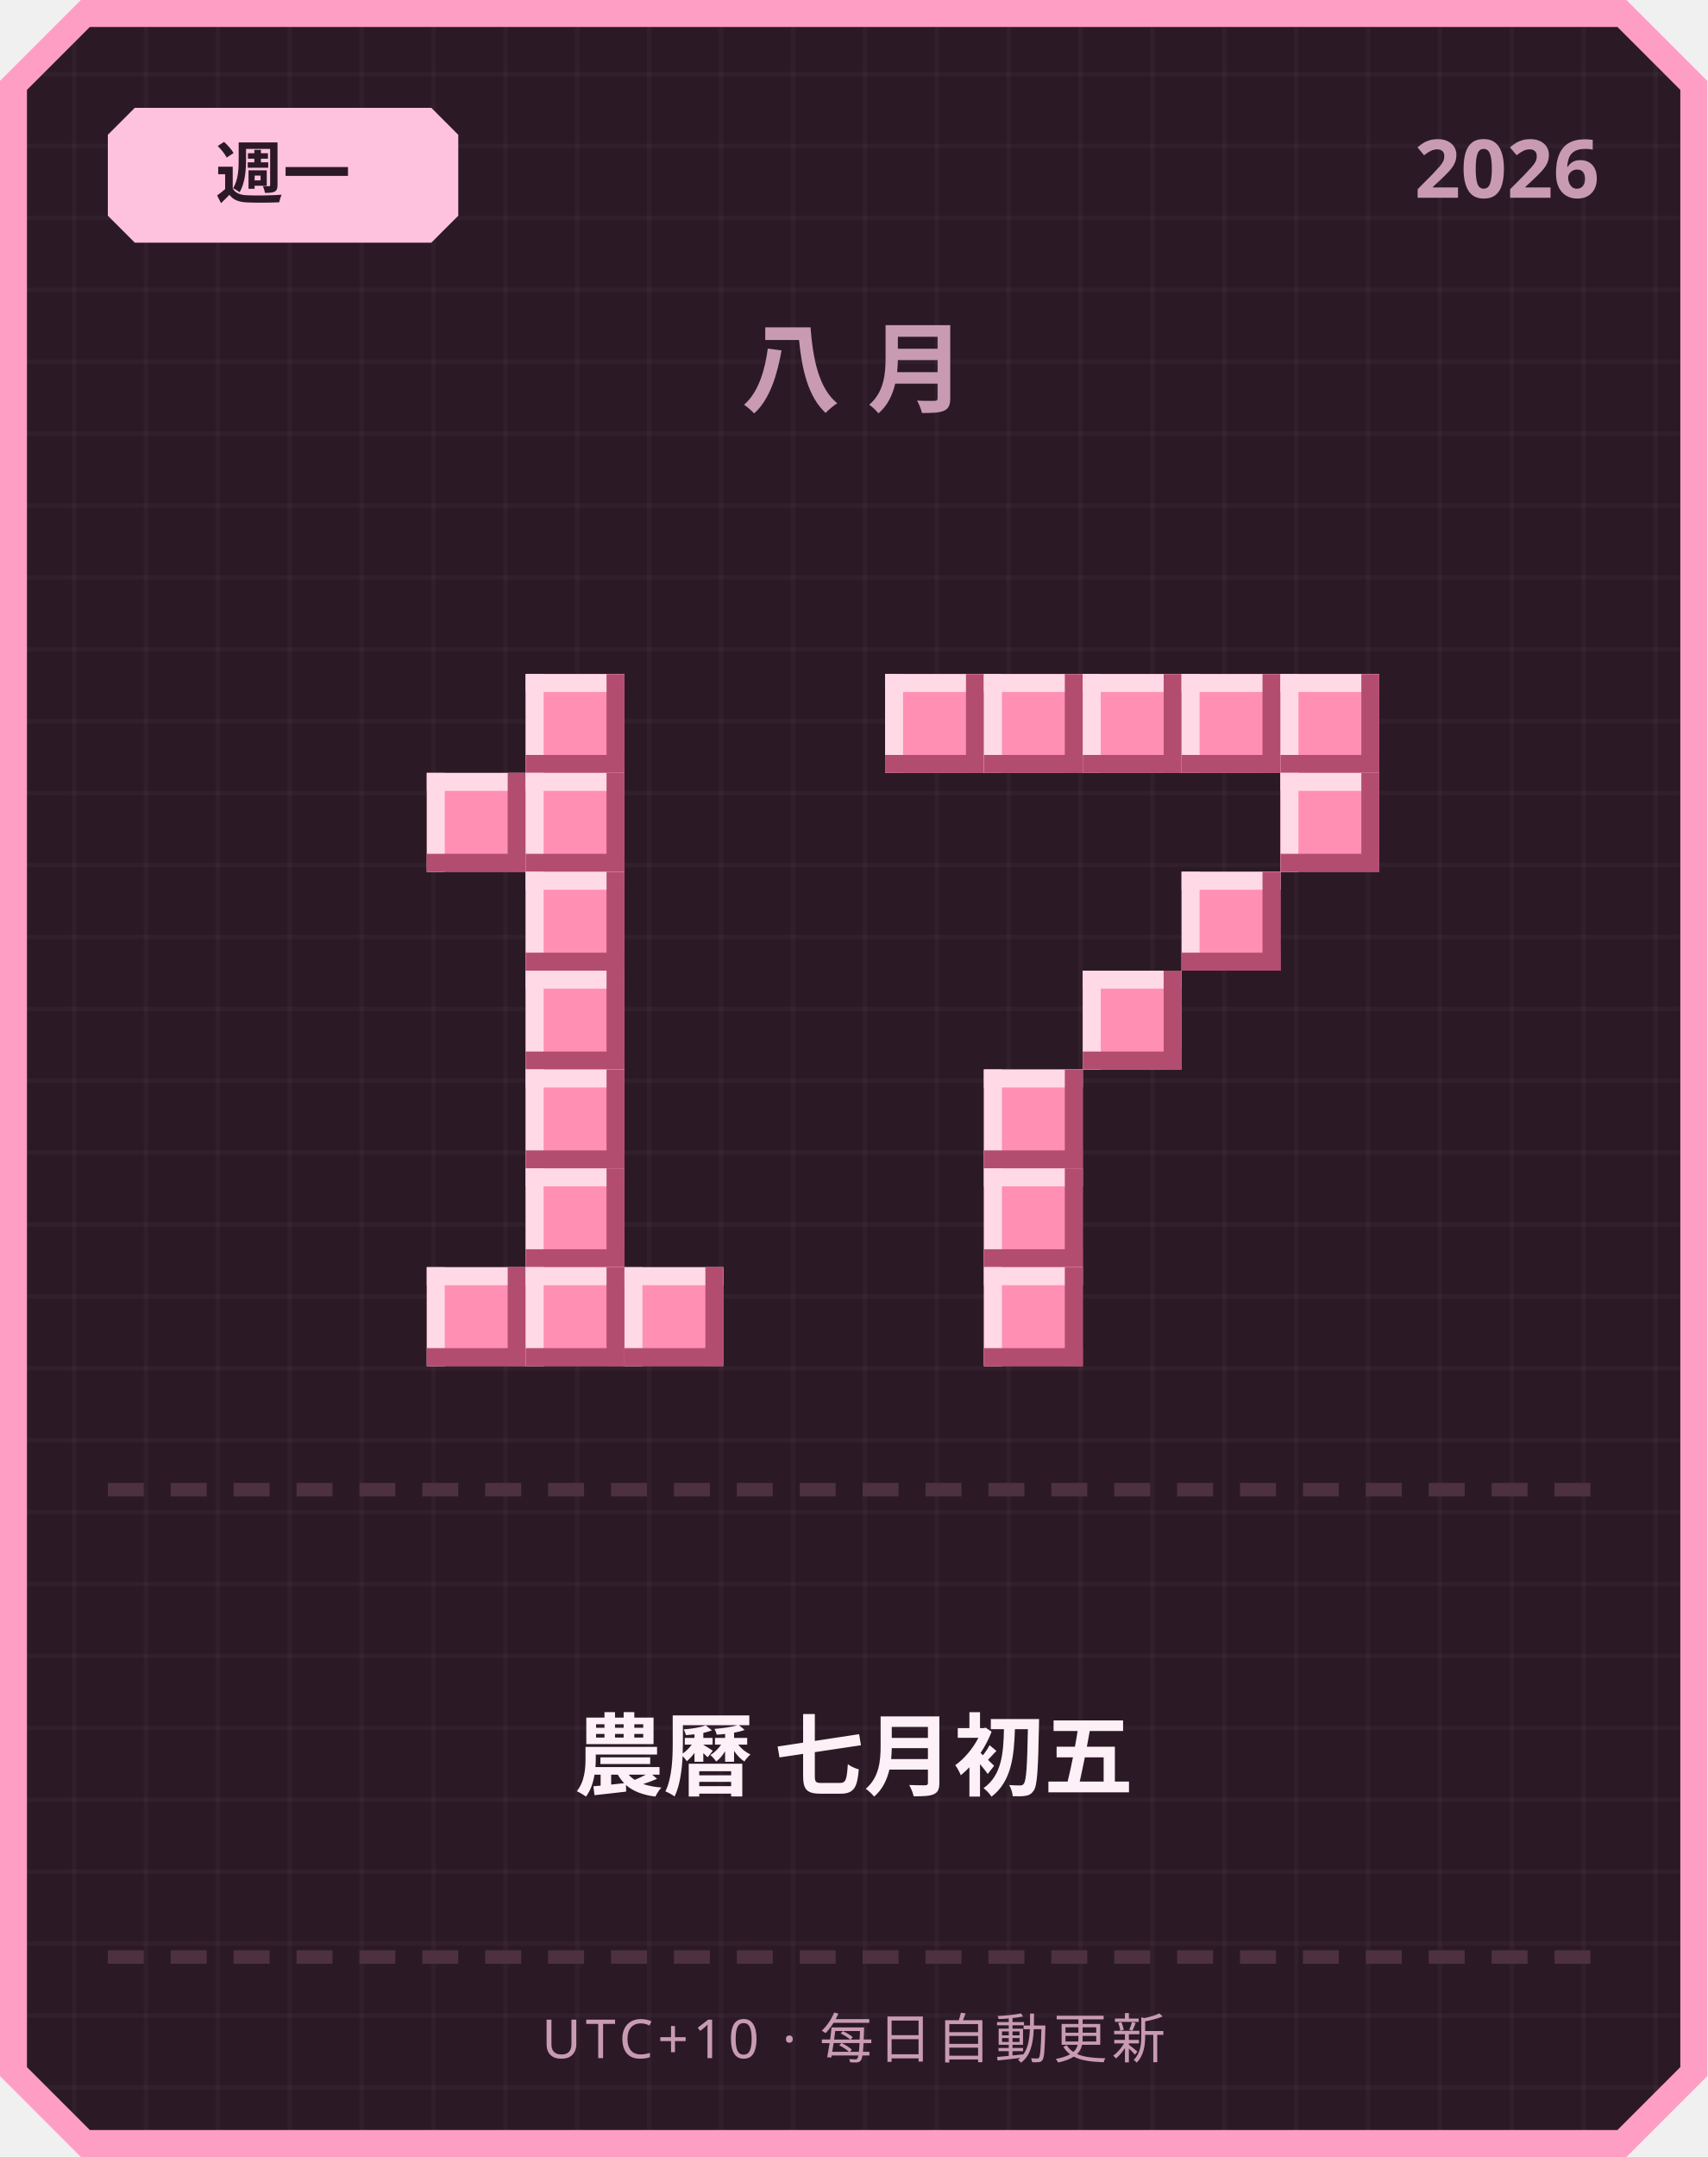
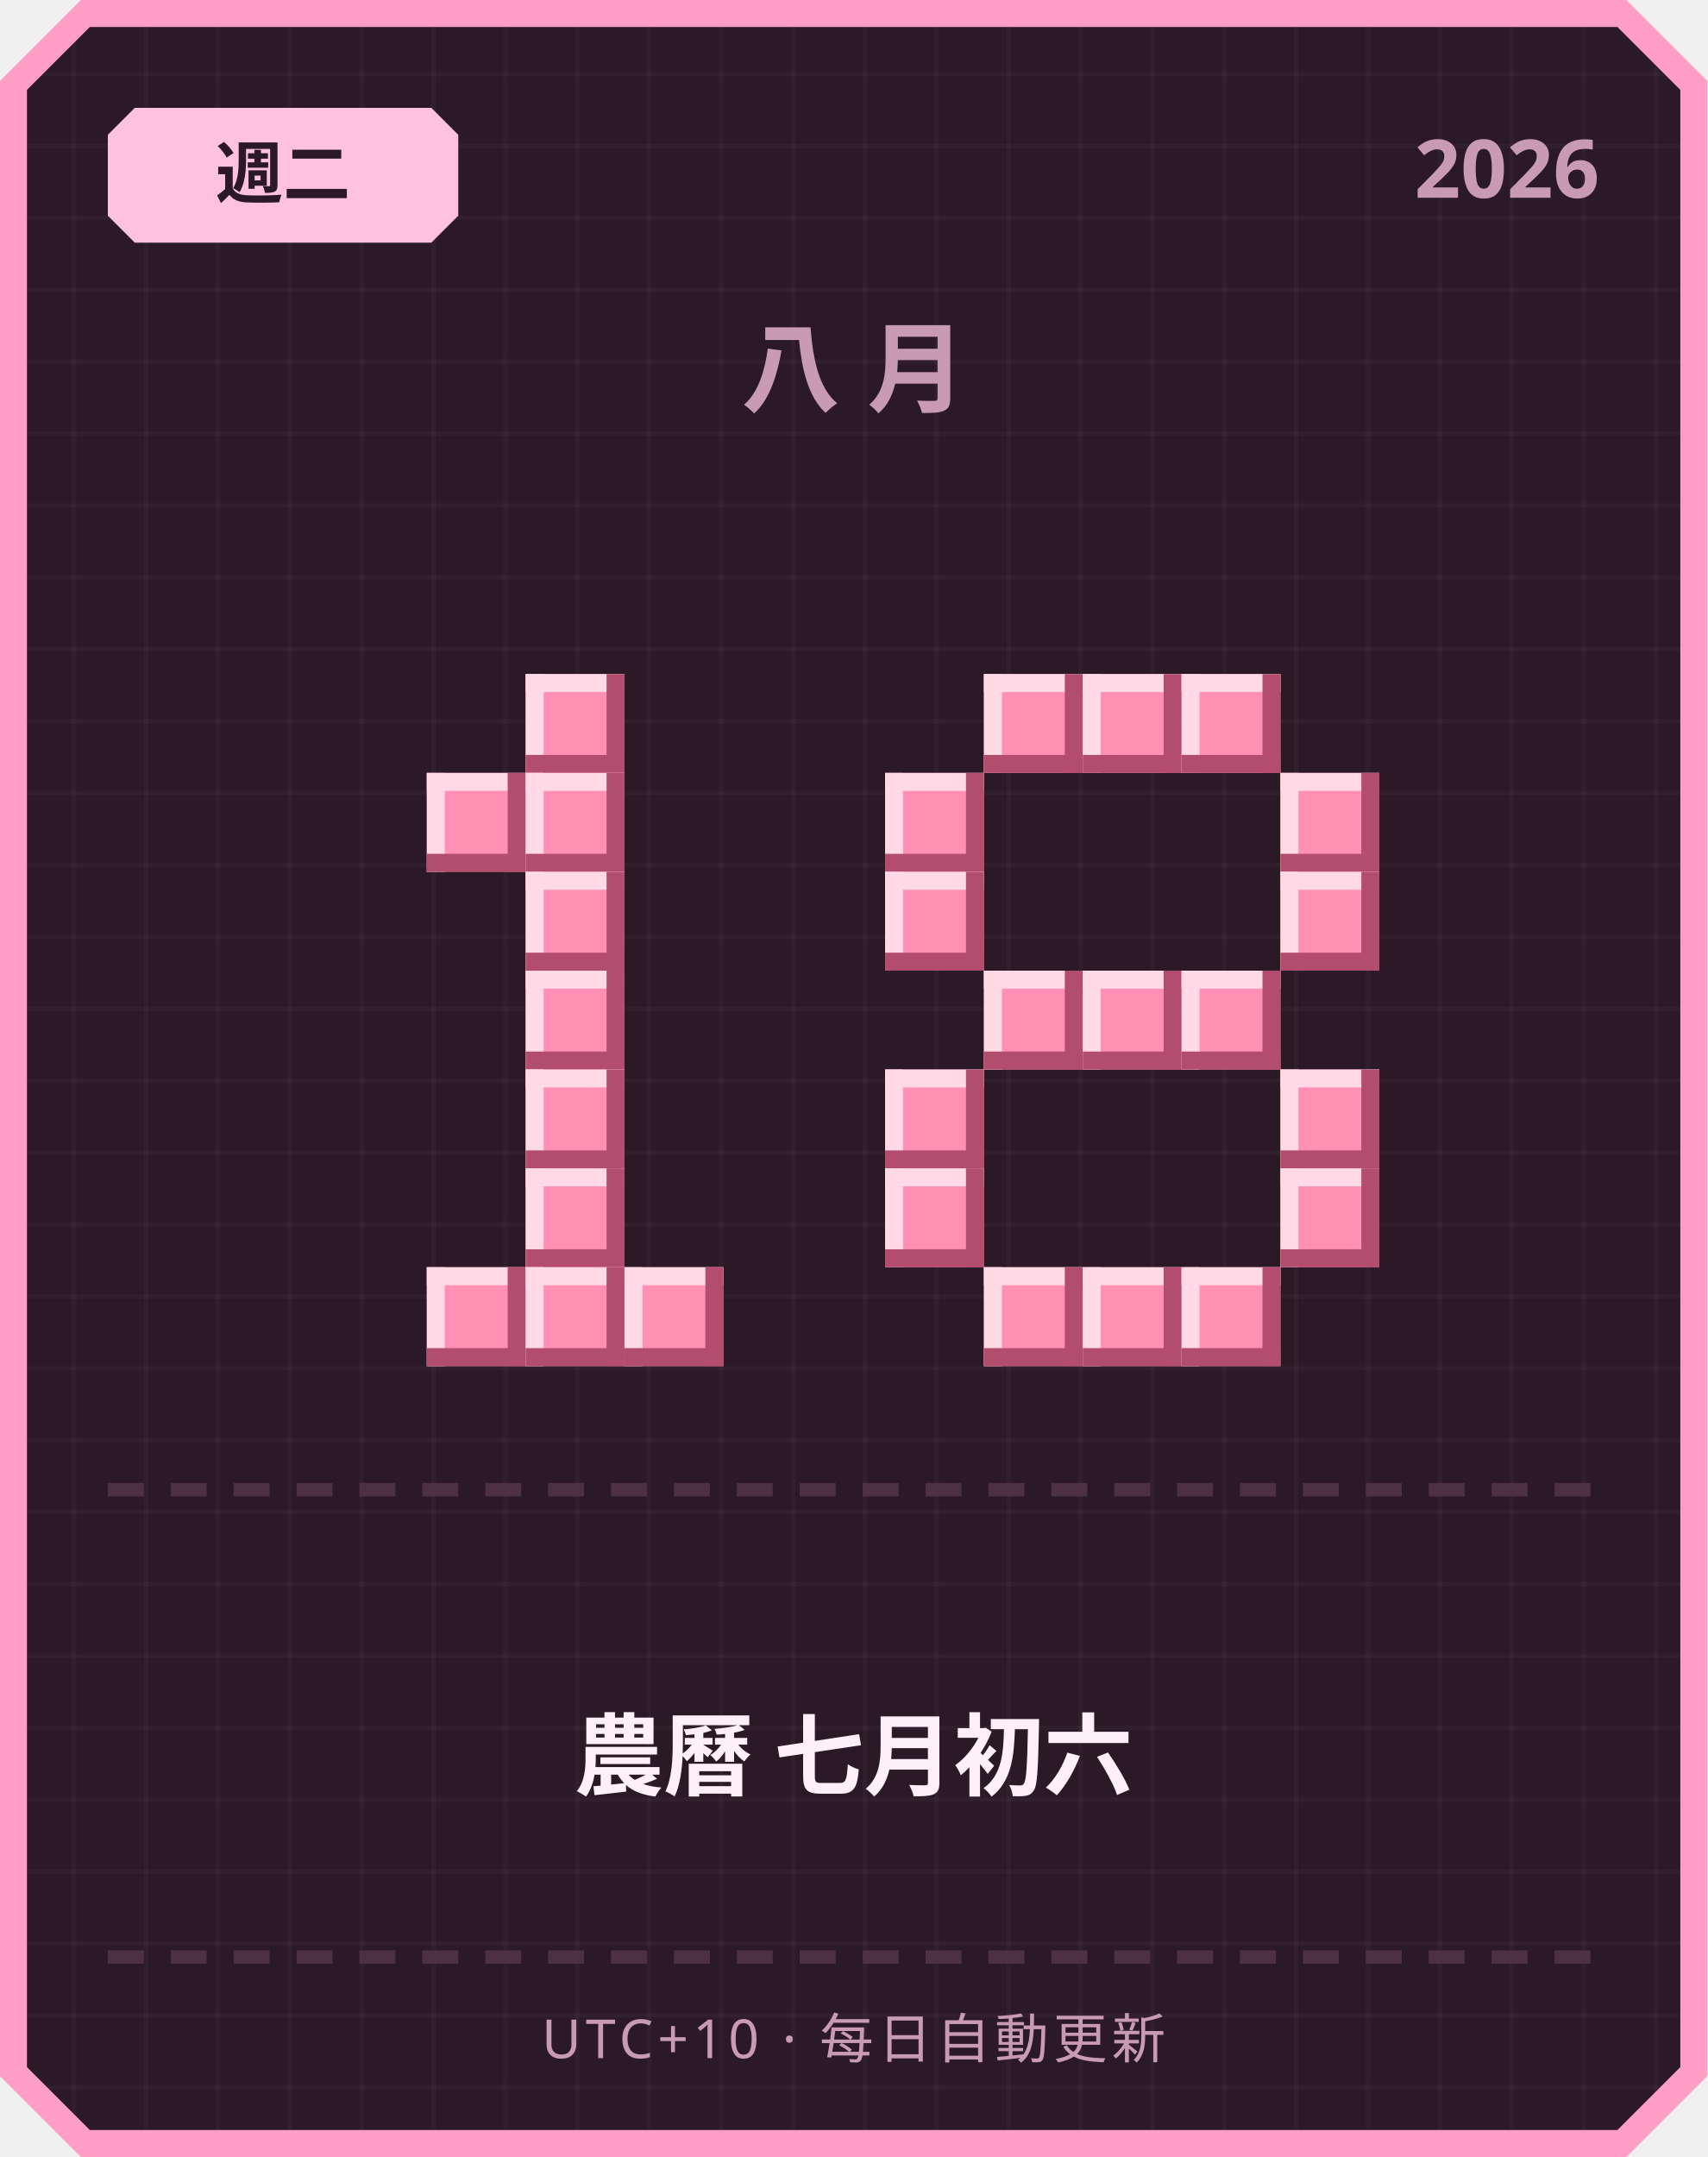
<svg xmlns="http://www.w3.org/2000/svg" width="380" height="480" viewBox="0 0 380 480">
  <defs>
    <pattern id="grid" width="16" height="16" patternUnits="userSpaceOnUse">
      <rect width="16" height="16" fill="#2b1a26" />
      <rect width="1" height="16" fill="#ffffff" opacity="0.03" />
      <rect width="16" height="1" fill="#ffffff" opacity="0.03" />
    </pattern>
  </defs>
  <path d="M 18,0 L 362,0 L 380,18 L 380,462 L 362,480 L 18,480 L 0,462 L 0,18 Z" fill="#ff9ec4" />
  <path d="M 20,6 L 360,6 L 374,20 L 374,460 L 360,474 L 20,474 L 6,460 L 6,20 Z" fill="url(#grid)" />
  <path d="M 30,24 L 96,24 L 102,30 L 102,48 L 96,54 L 30,54 L 24,48 L 24,30 Z" fill="#ffc2de" />
-   <text x="63" y="44" text-anchor="middle" font-family="'Segoe UI', sans-serif" font-size="15" font-weight="700" fill="#2b1a26">週一</text>
+   <text x="63" y="44" text-anchor="middle" font-family="'Segoe UI', sans-serif" font-size="15" font-weight="700" fill="#2b1a26">週二</text>
  <text x="356" y="44" text-anchor="end" font-family="'Segoe UI', sans-serif" font-size="18" font-weight="700" fill="#c99bb3">2026</text>
  <text x="190" y="90" text-anchor="middle" font-family="'Segoe UI', sans-serif" font-size="22" font-weight="700" letter-spacing="6" fill="#c99bb3">八月</text>
  <rect x="117" y="150" width="22" height="22" fill="#ff8fb3" />
  <rect x="117" y="150" width="22" height="4" fill="#ffd9e6" />
  <rect x="117" y="150" width="4" height="22" fill="#ffd9e6" />
  <rect x="117" y="168" width="22" height="4" fill="#b34d70" />
  <rect x="135" y="150" width="4" height="22" fill="#b34d70" />
  <rect x="95" y="172" width="22" height="22" fill="#ff8fb3" />
  <rect x="95" y="172" width="22" height="4" fill="#ffd9e6" />
  <rect x="95" y="172" width="4" height="22" fill="#ffd9e6" />
  <rect x="95" y="190" width="22" height="4" fill="#b34d70" />
  <rect x="113" y="172" width="4" height="22" fill="#b34d70" />
  <rect x="117" y="172" width="22" height="22" fill="#ff8fb3" />
  <rect x="117" y="172" width="22" height="4" fill="#ffd9e6" />
  <rect x="117" y="172" width="4" height="22" fill="#ffd9e6" />
  <rect x="117" y="190" width="22" height="4" fill="#b34d70" />
  <rect x="135" y="172" width="4" height="22" fill="#b34d70" />
  <rect x="117" y="194" width="22" height="22" fill="#ff8fb3" />
  <rect x="117" y="194" width="22" height="4" fill="#ffd9e6" />
  <rect x="117" y="194" width="4" height="22" fill="#ffd9e6" />
  <rect x="117" y="212" width="22" height="4" fill="#b34d70" />
  <rect x="135" y="194" width="4" height="22" fill="#b34d70" />
  <rect x="117" y="216" width="22" height="22" fill="#ff8fb3" />
  <rect x="117" y="216" width="22" height="4" fill="#ffd9e6" />
  <rect x="117" y="216" width="4" height="22" fill="#ffd9e6" />
  <rect x="117" y="234" width="22" height="4" fill="#b34d70" />
  <rect x="135" y="216" width="4" height="22" fill="#b34d70" />
  <rect x="117" y="238" width="22" height="22" fill="#ff8fb3" />
  <rect x="117" y="238" width="22" height="4" fill="#ffd9e6" />
  <rect x="117" y="238" width="4" height="22" fill="#ffd9e6" />
  <rect x="117" y="256" width="22" height="4" fill="#b34d70" />
  <rect x="135" y="238" width="4" height="22" fill="#b34d70" />
  <rect x="117" y="260" width="22" height="22" fill="#ff8fb3" />
  <rect x="117" y="260" width="22" height="4" fill="#ffd9e6" />
  <rect x="117" y="260" width="4" height="22" fill="#ffd9e6" />
  <rect x="117" y="278" width="22" height="4" fill="#b34d70" />
  <rect x="135" y="260" width="4" height="22" fill="#b34d70" />
  <rect x="95" y="282" width="22" height="22" fill="#ff8fb3" />
  <rect x="95" y="282" width="22" height="4" fill="#ffd9e6" />
  <rect x="95" y="282" width="4" height="22" fill="#ffd9e6" />
  <rect x="95" y="300" width="22" height="4" fill="#b34d70" />
  <rect x="113" y="282" width="4" height="22" fill="#b34d70" />
  <rect x="117" y="282" width="22" height="22" fill="#ff8fb3" />
  <rect x="117" y="282" width="22" height="4" fill="#ffd9e6" />
  <rect x="117" y="282" width="4" height="22" fill="#ffd9e6" />
  <rect x="117" y="300" width="22" height="4" fill="#b34d70" />
  <rect x="135" y="282" width="4" height="22" fill="#b34d70" />
  <rect x="139" y="282" width="22" height="22" fill="#ff8fb3" />
  <rect x="139" y="282" width="22" height="4" fill="#ffd9e6" />
  <rect x="139" y="282" width="4" height="22" fill="#ffd9e6" />
  <rect x="139" y="300" width="22" height="4" fill="#b34d70" />
  <rect x="157" y="282" width="4" height="22" fill="#b34d70" />
-   <rect x="197" y="150" width="22" height="22" fill="#ff8fb3" />
-   <rect x="197" y="150" width="22" height="4" fill="#ffd9e6" />
-   <rect x="197" y="150" width="4" height="22" fill="#ffd9e6" />
-   <rect x="197" y="168" width="22" height="4" fill="#b34d70" />
-   <rect x="215" y="150" width="4" height="22" fill="#b34d70" />
  <rect x="219" y="150" width="22" height="22" fill="#ff8fb3" />
  <rect x="219" y="150" width="22" height="4" fill="#ffd9e6" />
  <rect x="219" y="150" width="4" height="22" fill="#ffd9e6" />
  <rect x="219" y="168" width="22" height="4" fill="#b34d70" />
  <rect x="237" y="150" width="4" height="22" fill="#b34d70" />
  <rect x="241" y="150" width="22" height="22" fill="#ff8fb3" />
  <rect x="241" y="150" width="22" height="4" fill="#ffd9e6" />
  <rect x="241" y="150" width="4" height="22" fill="#ffd9e6" />
  <rect x="241" y="168" width="22" height="4" fill="#b34d70" />
  <rect x="259" y="150" width="4" height="22" fill="#b34d70" />
  <rect x="263" y="150" width="22" height="22" fill="#ff8fb3" />
  <rect x="263" y="150" width="22" height="4" fill="#ffd9e6" />
  <rect x="263" y="150" width="4" height="22" fill="#ffd9e6" />
  <rect x="263" y="168" width="22" height="4" fill="#b34d70" />
  <rect x="281" y="150" width="4" height="22" fill="#b34d70" />
-   <rect x="285" y="150" width="22" height="22" fill="#ff8fb3" />
-   <rect x="285" y="150" width="22" height="4" fill="#ffd9e6" />
-   <rect x="285" y="150" width="4" height="22" fill="#ffd9e6" />
-   <rect x="285" y="168" width="22" height="4" fill="#b34d70" />
-   <rect x="303" y="150" width="4" height="22" fill="#b34d70" />
+   <rect x="197" y="172" width="22" height="22" fill="#ff8fb3" />
+   <rect x="197" y="172" width="22" height="4" fill="#ffd9e6" />
+   <rect x="197" y="172" width="4" height="22" fill="#ffd9e6" />
+   <rect x="197" y="190" width="22" height="4" fill="#b34d70" />
+   <rect x="215" y="172" width="4" height="22" fill="#b34d70" />
  <rect x="285" y="172" width="22" height="22" fill="#ff8fb3" />
  <rect x="285" y="172" width="22" height="4" fill="#ffd9e6" />
  <rect x="285" y="172" width="4" height="22" fill="#ffd9e6" />
  <rect x="285" y="190" width="22" height="4" fill="#b34d70" />
  <rect x="303" y="172" width="4" height="22" fill="#b34d70" />
-   <rect x="263" y="194" width="22" height="22" fill="#ff8fb3" />
-   <rect x="263" y="194" width="22" height="4" fill="#ffd9e6" />
-   <rect x="263" y="194" width="4" height="22" fill="#ffd9e6" />
-   <rect x="263" y="212" width="22" height="4" fill="#b34d70" />
-   <rect x="281" y="194" width="4" height="22" fill="#b34d70" />
+   <rect x="197" y="194" width="22" height="22" fill="#ff8fb3" />
+   <rect x="197" y="194" width="22" height="4" fill="#ffd9e6" />
+   <rect x="197" y="194" width="4" height="22" fill="#ffd9e6" />
+   <rect x="197" y="212" width="22" height="4" fill="#b34d70" />
+   <rect x="215" y="194" width="4" height="22" fill="#b34d70" />
+   <rect x="285" y="194" width="22" height="22" fill="#ff8fb3" />
+   <rect x="285" y="194" width="22" height="4" fill="#ffd9e6" />
+   <rect x="285" y="194" width="4" height="22" fill="#ffd9e6" />
+   <rect x="285" y="212" width="22" height="4" fill="#b34d70" />
+   <rect x="303" y="194" width="4" height="22" fill="#b34d70" />
+   <rect x="219" y="216" width="22" height="22" fill="#ff8fb3" />
+   <rect x="219" y="216" width="22" height="4" fill="#ffd9e6" />
+   <rect x="219" y="216" width="4" height="22" fill="#ffd9e6" />
+   <rect x="219" y="234" width="22" height="4" fill="#b34d70" />
+   <rect x="237" y="216" width="4" height="22" fill="#b34d70" />
  <rect x="241" y="216" width="22" height="22" fill="#ff8fb3" />
  <rect x="241" y="216" width="22" height="4" fill="#ffd9e6" />
  <rect x="241" y="216" width="4" height="22" fill="#ffd9e6" />
  <rect x="241" y="234" width="22" height="4" fill="#b34d70" />
  <rect x="259" y="216" width="4" height="22" fill="#b34d70" />
-   <rect x="219" y="238" width="22" height="22" fill="#ff8fb3" />
-   <rect x="219" y="238" width="22" height="4" fill="#ffd9e6" />
-   <rect x="219" y="238" width="4" height="22" fill="#ffd9e6" />
-   <rect x="219" y="256" width="22" height="4" fill="#b34d70" />
-   <rect x="237" y="238" width="4" height="22" fill="#b34d70" />
-   <rect x="219" y="260" width="22" height="22" fill="#ff8fb3" />
-   <rect x="219" y="260" width="22" height="4" fill="#ffd9e6" />
-   <rect x="219" y="260" width="4" height="22" fill="#ffd9e6" />
-   <rect x="219" y="278" width="22" height="4" fill="#b34d70" />
-   <rect x="237" y="260" width="4" height="22" fill="#b34d70" />
+   <rect x="263" y="216" width="22" height="22" fill="#ff8fb3" />
+   <rect x="263" y="216" width="22" height="4" fill="#ffd9e6" />
+   <rect x="263" y="216" width="4" height="22" fill="#ffd9e6" />
+   <rect x="263" y="234" width="22" height="4" fill="#b34d70" />
+   <rect x="281" y="216" width="4" height="22" fill="#b34d70" />
+   <rect x="197" y="238" width="22" height="22" fill="#ff8fb3" />
+   <rect x="197" y="238" width="22" height="4" fill="#ffd9e6" />
+   <rect x="197" y="238" width="4" height="22" fill="#ffd9e6" />
+   <rect x="197" y="256" width="22" height="4" fill="#b34d70" />
+   <rect x="215" y="238" width="4" height="22" fill="#b34d70" />
+   <rect x="285" y="238" width="22" height="22" fill="#ff8fb3" />
+   <rect x="285" y="238" width="22" height="4" fill="#ffd9e6" />
+   <rect x="285" y="238" width="4" height="22" fill="#ffd9e6" />
+   <rect x="285" y="256" width="22" height="4" fill="#b34d70" />
+   <rect x="303" y="238" width="4" height="22" fill="#b34d70" />
+   <rect x="197" y="260" width="22" height="22" fill="#ff8fb3" />
+   <rect x="197" y="260" width="22" height="4" fill="#ffd9e6" />
+   <rect x="197" y="260" width="4" height="22" fill="#ffd9e6" />
+   <rect x="197" y="278" width="22" height="4" fill="#b34d70" />
+   <rect x="215" y="260" width="4" height="22" fill="#b34d70" />
+   <rect x="285" y="260" width="22" height="22" fill="#ff8fb3" />
+   <rect x="285" y="260" width="22" height="4" fill="#ffd9e6" />
+   <rect x="285" y="260" width="4" height="22" fill="#ffd9e6" />
+   <rect x="285" y="278" width="22" height="4" fill="#b34d70" />
+   <rect x="303" y="260" width="4" height="22" fill="#b34d70" />
  <rect x="219" y="282" width="22" height="22" fill="#ff8fb3" />
  <rect x="219" y="282" width="22" height="4" fill="#ffd9e6" />
  <rect x="219" y="282" width="4" height="22" fill="#ffd9e6" />
  <rect x="219" y="300" width="22" height="4" fill="#b34d70" />
  <rect x="237" y="282" width="4" height="22" fill="#b34d70" />
+   <rect x="241" y="282" width="22" height="22" fill="#ff8fb3" />
+   <rect x="241" y="282" width="22" height="4" fill="#ffd9e6" />
+   <rect x="241" y="282" width="4" height="22" fill="#ffd9e6" />
+   <rect x="241" y="300" width="22" height="4" fill="#b34d70" />
+   <rect x="259" y="282" width="4" height="22" fill="#b34d70" />
+   <rect x="263" y="282" width="22" height="22" fill="#ff8fb3" />
+   <rect x="263" y="282" width="22" height="4" fill="#ffd9e6" />
+   <rect x="263" y="282" width="4" height="22" fill="#ffd9e6" />
+   <rect x="263" y="300" width="22" height="4" fill="#b34d70" />
+   <rect x="281" y="282" width="4" height="22" fill="#b34d70" />
  <rect x="24" y="330" width="8" height="3" fill="#4d3140" />
  <rect x="38" y="330" width="8" height="3" fill="#4d3140" />
  <rect x="52" y="330" width="8" height="3" fill="#4d3140" />
  <rect x="66" y="330" width="8" height="3" fill="#4d3140" />
  <rect x="80" y="330" width="8" height="3" fill="#4d3140" />
  <rect x="94" y="330" width="8" height="3" fill="#4d3140" />
  <rect x="108" y="330" width="8" height="3" fill="#4d3140" />
  <rect x="122" y="330" width="8" height="3" fill="#4d3140" />
  <rect x="136" y="330" width="8" height="3" fill="#4d3140" />
  <rect x="150" y="330" width="8" height="3" fill="#4d3140" />
  <rect x="164" y="330" width="8" height="3" fill="#4d3140" />
  <rect x="178" y="330" width="8" height="3" fill="#4d3140" />
  <rect x="192" y="330" width="8" height="3" fill="#4d3140" />
  <rect x="206" y="330" width="8" height="3" fill="#4d3140" />
  <rect x="220" y="330" width="8" height="3" fill="#4d3140" />
  <rect x="234" y="330" width="8" height="3" fill="#4d3140" />
  <rect x="248" y="330" width="8" height="3" fill="#4d3140" />
  <rect x="262" y="330" width="8" height="3" fill="#4d3140" />
  <rect x="276" y="330" width="8" height="3" fill="#4d3140" />
  <rect x="290" y="330" width="8" height="3" fill="#4d3140" />
  <rect x="304" y="330" width="8" height="3" fill="#4d3140" />
  <rect x="318" y="330" width="8" height="3" fill="#4d3140" />
  <rect x="332" y="330" width="8" height="3" fill="#4d3140" />
  <rect x="346" y="330" width="8" height="3" fill="#4d3140" />
-   <text x="190" y="398" text-anchor="middle" font-family="'Segoe UI', 'Microsoft JhengHei', sans-serif" font-size="20" font-weight="700" fill="#fdf0f6">農曆 七月初五</text>
+   <text x="190" y="398" text-anchor="middle" font-family="'Segoe UI', 'Microsoft JhengHei', sans-serif" font-size="20" font-weight="700" fill="#fdf0f6">農曆 七月初六</text>
  <rect x="24" y="434" width="8" height="3" fill="#4d3140" />
  <rect x="38" y="434" width="8" height="3" fill="#4d3140" />
  <rect x="52" y="434" width="8" height="3" fill="#4d3140" />
  <rect x="66" y="434" width="8" height="3" fill="#4d3140" />
  <rect x="80" y="434" width="8" height="3" fill="#4d3140" />
  <rect x="94" y="434" width="8" height="3" fill="#4d3140" />
  <rect x="108" y="434" width="8" height="3" fill="#4d3140" />
  <rect x="122" y="434" width="8" height="3" fill="#4d3140" />
  <rect x="136" y="434" width="8" height="3" fill="#4d3140" />
  <rect x="150" y="434" width="8" height="3" fill="#4d3140" />
  <rect x="164" y="434" width="8" height="3" fill="#4d3140" />
  <rect x="178" y="434" width="8" height="3" fill="#4d3140" />
  <rect x="192" y="434" width="8" height="3" fill="#4d3140" />
  <rect x="206" y="434" width="8" height="3" fill="#4d3140" />
  <rect x="220" y="434" width="8" height="3" fill="#4d3140" />
  <rect x="234" y="434" width="8" height="3" fill="#4d3140" />
  <rect x="248" y="434" width="8" height="3" fill="#4d3140" />
  <rect x="262" y="434" width="8" height="3" fill="#4d3140" />
  <rect x="276" y="434" width="8" height="3" fill="#4d3140" />
  <rect x="290" y="434" width="8" height="3" fill="#4d3140" />
  <rect x="304" y="434" width="8" height="3" fill="#4d3140" />
  <rect x="318" y="434" width="8" height="3" fill="#4d3140" />
  <rect x="332" y="434" width="8" height="3" fill="#4d3140" />
  <rect x="346" y="434" width="8" height="3" fill="#4d3140" />
  <text x="190" y="458" text-anchor="middle" font-family="'Segoe UI', sans-serif" font-size="12" letter-spacing="1" fill="#c99bb3">UTC+10 · 每日自動更新</text>
</svg>
